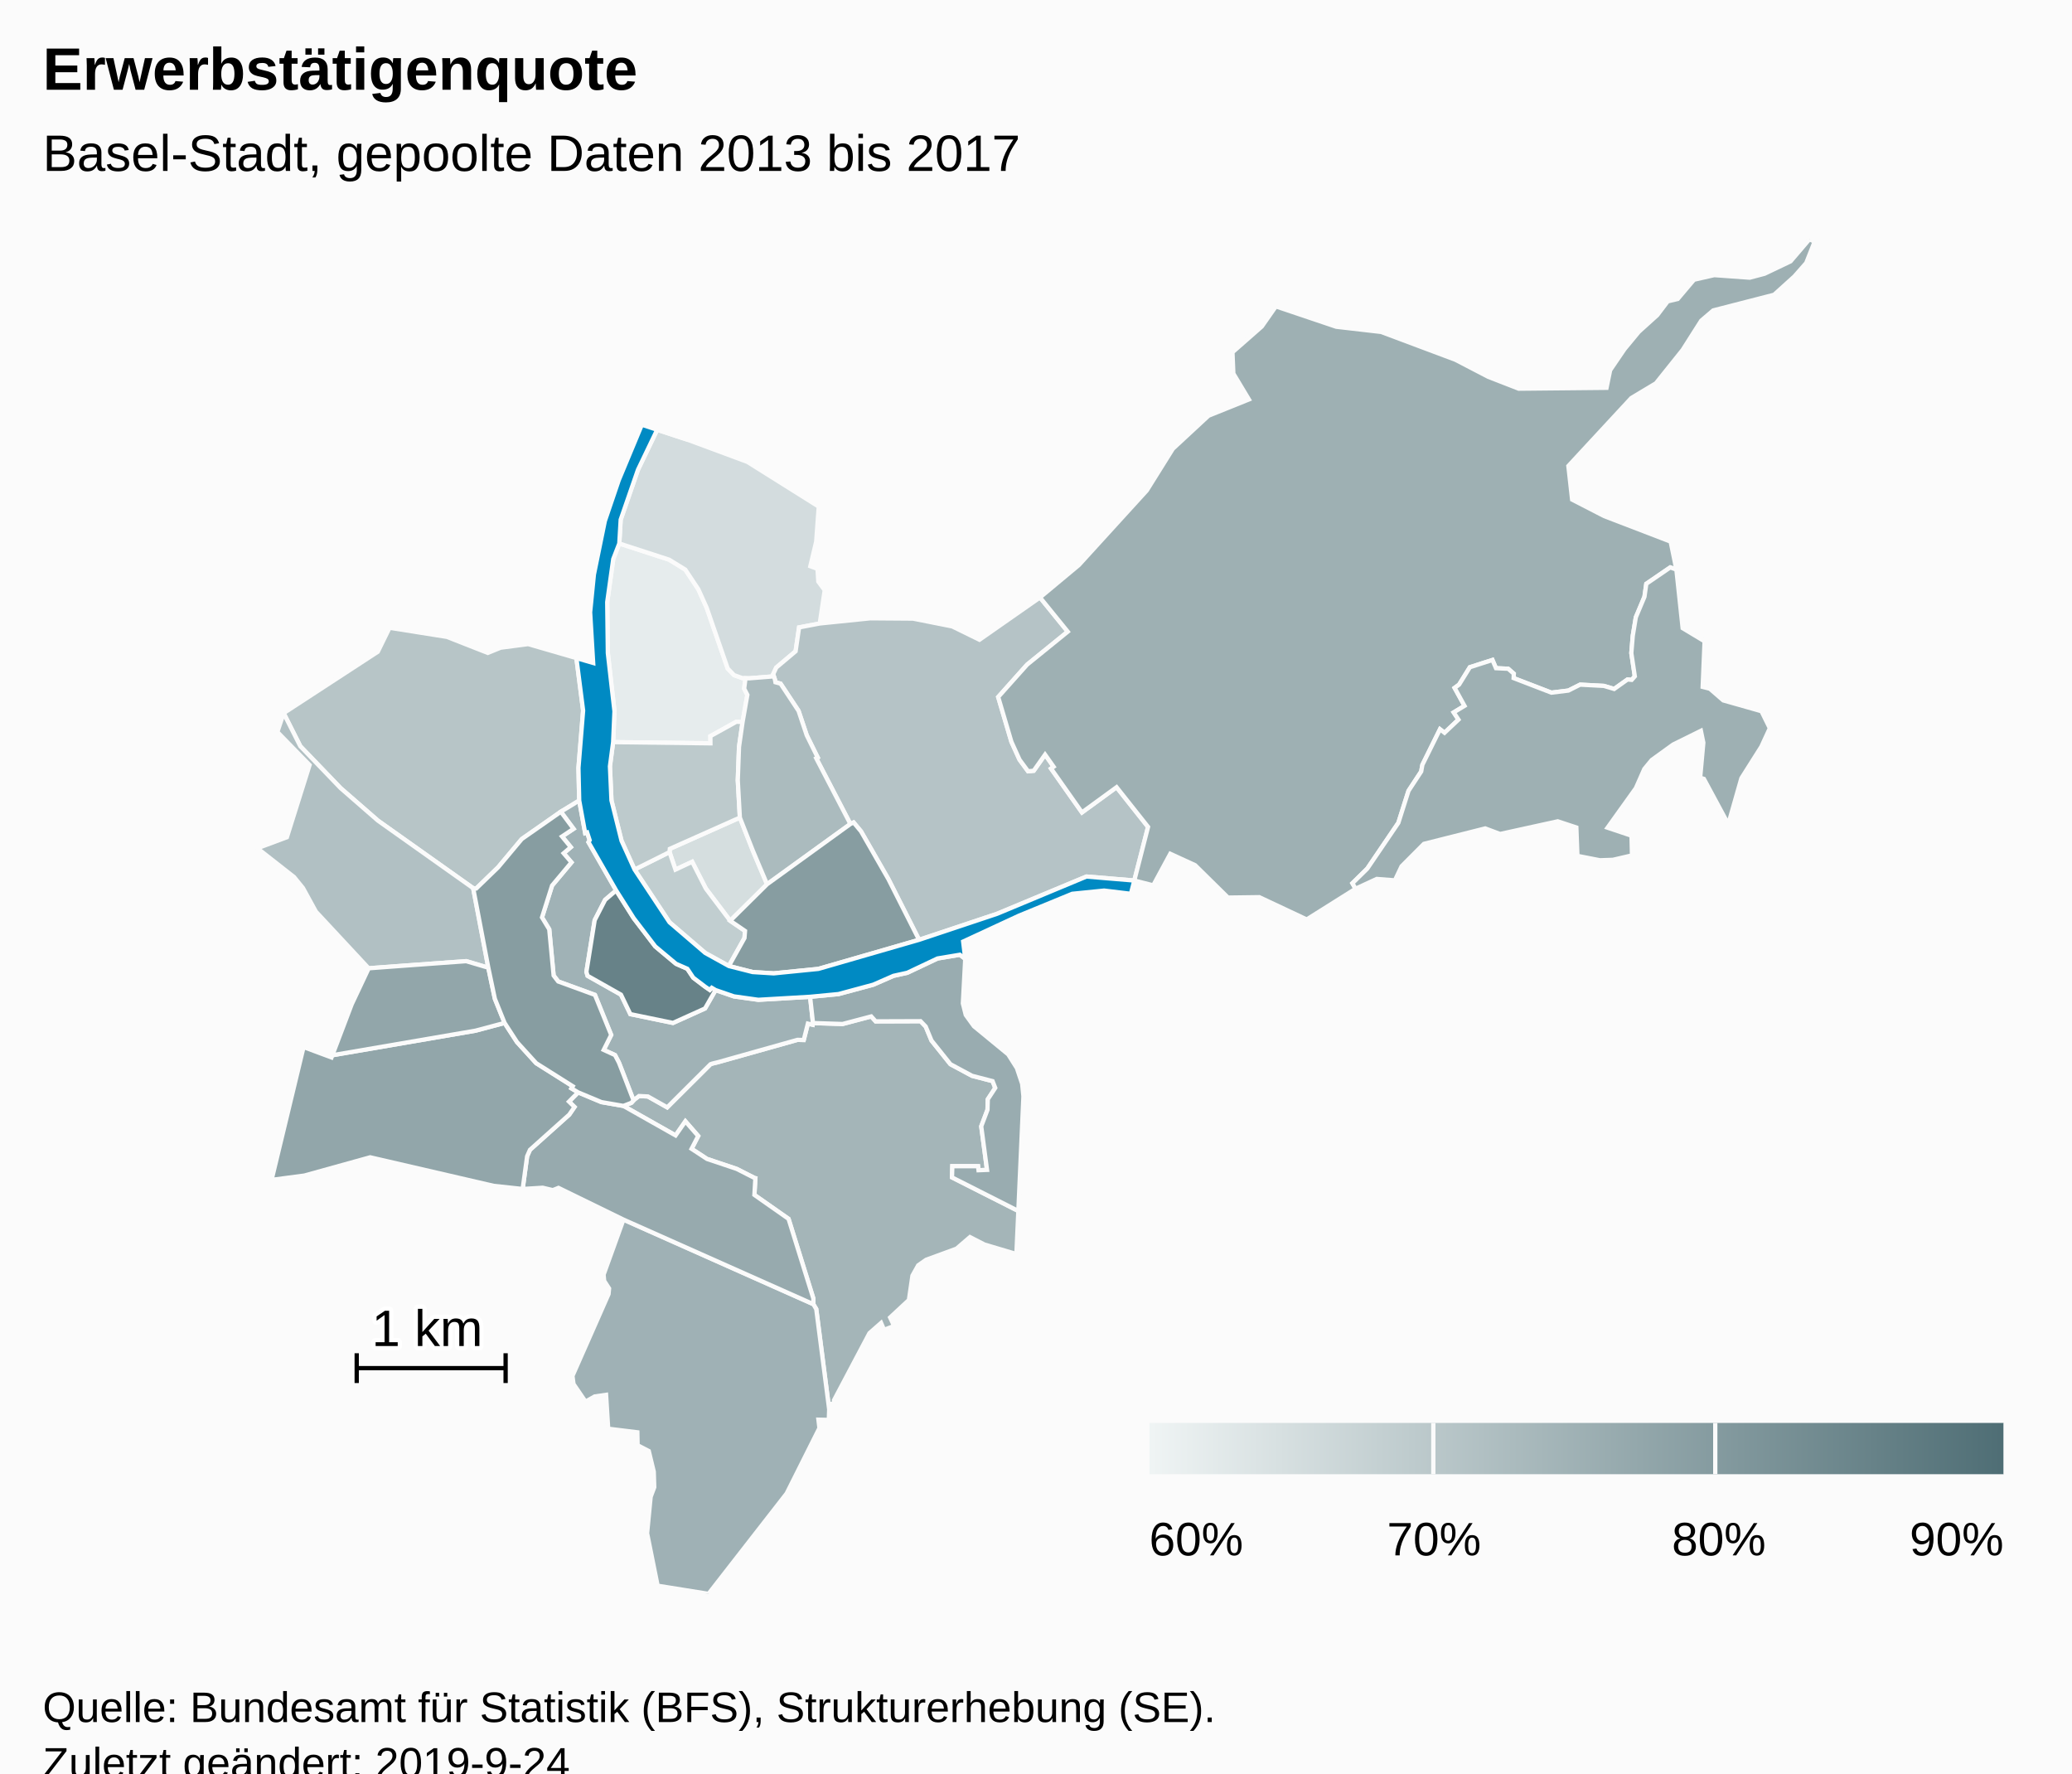
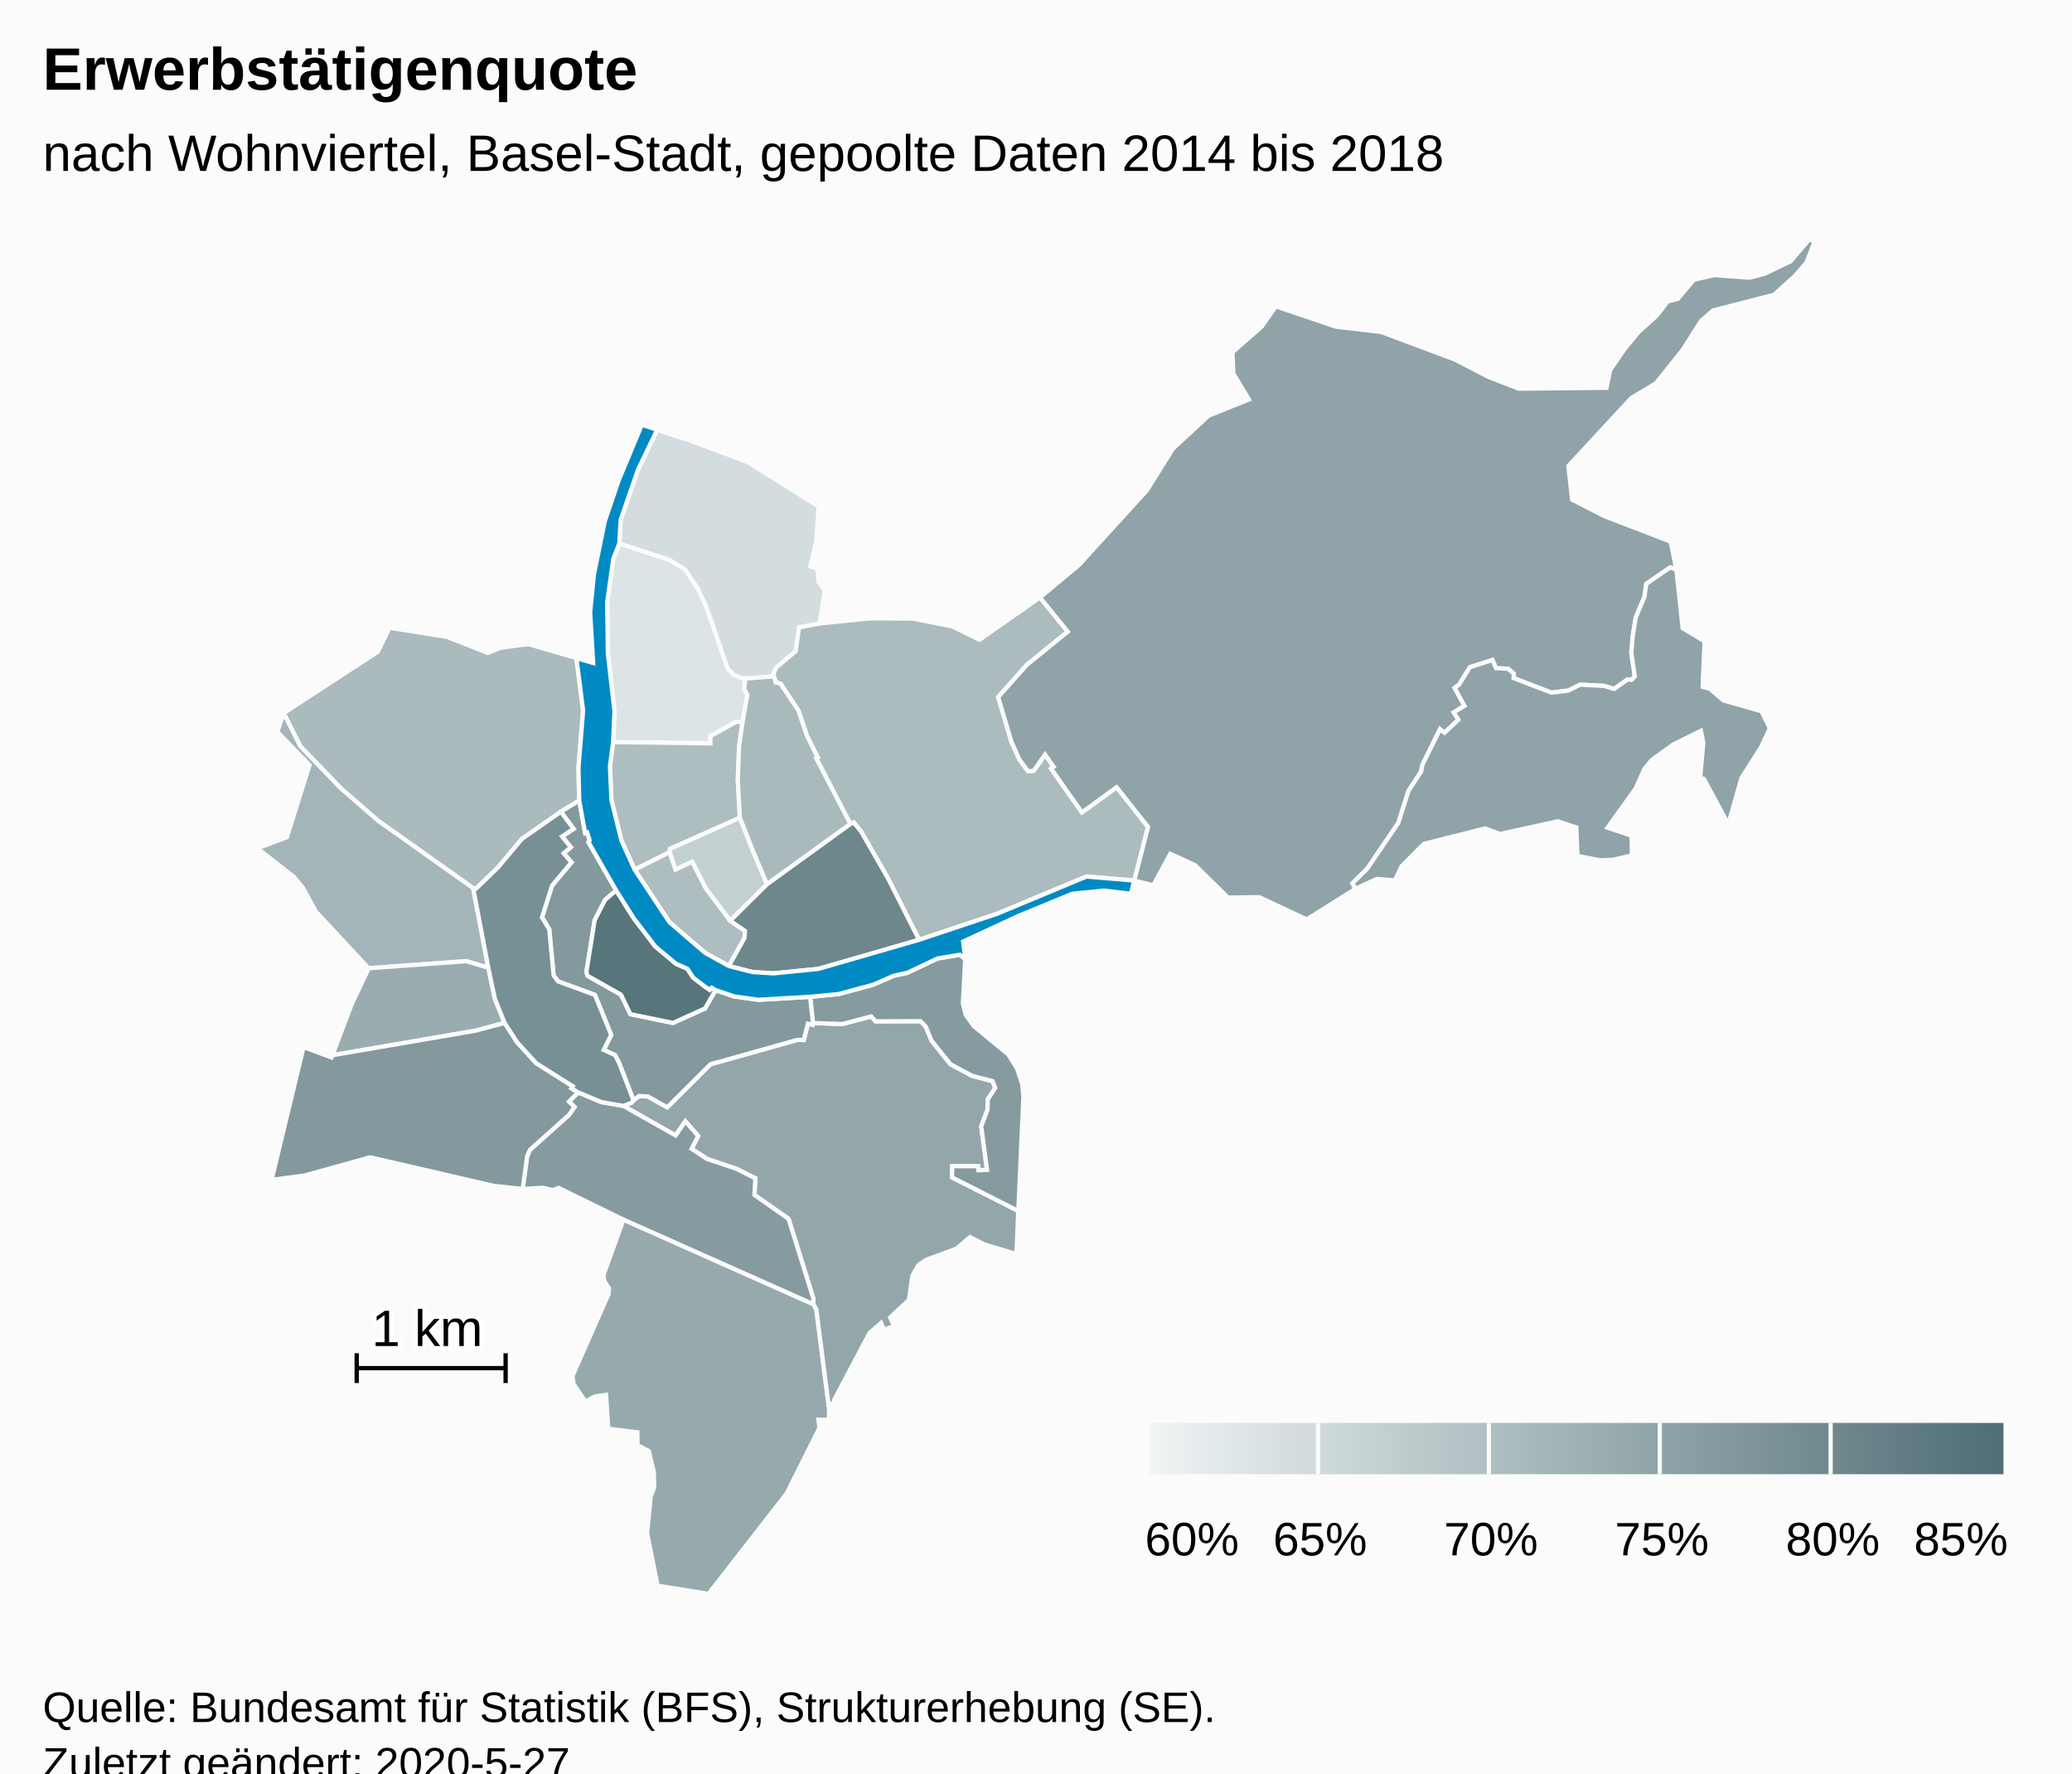
<svg xmlns="http://www.w3.org/2000/svg" version="1.1" class="highcharts-root" style="font-family:Arial;font-size:12px;" viewBox="0 0 485 415">
  <defs>
-     <linearGradient x1="0" y1="0" x2="1" y2="0" id="highcharts-qdjgm2z-8">
+     <linearGradient x1="0" y1="0" x2="1" y2="0" id="highcharts-7qsxj10-8">
      <stop offset="0" stop-color="#eff4f4" stop-opacity="1" />
      <stop offset="1" stop-color="#4f6e75" stop-opacity="1" />
    </linearGradient>
-     <clipPath id="highcharts-qdjgm2z-9">
+     <clipPath id="highcharts-7qsxj10-9">
      <rect x="0" y="0" width="465" height="317" fill="none" />
    </clipPath>
-     <clipPath id="highcharts-qdjgm2z-10">
+     <clipPath id="highcharts-7qsxj10-10">
      <rect x="0" y="0" width="465" height="317" fill="none" />
    </clipPath>
  </defs>
  <rect fill="#fbfbfb" class="highcharts-background" x="0" y="0" width="485" height="428" rx="0" ry="0" />
  <rect fill="none" class="highcharts-plot-background" x="10" y="56" width="465" height="317" />
  <g class="highcharts-pane-group" data-z-index="0" />
  <rect fill="none" class="highcharts-plot-border" data-z-index="1" x="10" y="56" width="465" height="317" />
  <g class="highcharts-series-group" data-z-index="3">
-     <g data-z-index="0.1" class="highcharts-series highcharts-series-0 highcharts-map-series highcharts-color-0 " transform="translate(10,56) scale(1 1)" stroke-width="1" clip-path="url(#highcharts-qdjgm2z-10)">
+     <g data-z-index="0.1" class="highcharts-series highcharts-series-0 highcharts-map-series highcharts-color-0 " transform="translate(10,56) scale(1 1)" stroke-width="1" clip-path="url(#highcharts-7qsxj10-10)">
      <g transform="translate(0,0) scale(1 1)">
-         <path fill="rgb(230,236,237)" d="M 163.816 112.989 L 162.375 112.898 156.279 116.28 156.295 117.958 133.516 117.677 133.83 110.446 132.279 96.852 132.132 84.911 133.545 74.828 134.962 71.188 146.634 74.983 150.407 77.299 153.46 81.9 155.408 86.21 160.332 100.443 161.819 101.992 163.754 102.689 164.506 102.713 164.506 102.713 164.189 105.163 164.938 106.62 163.816 112.989 Z" stroke="#fbfbfb" stroke-width="inherit" class="highcharts-point highcharts-color-0" />
-         <path fill="rgb(213,222,223)" d="M 160.917 159.483 L 155.23 151.967 152.017 145.68 148.113 147.511 146.718 143.41 146.788 142.65 163.183 135.336 166.205 143.035 167.398 145.867 169.551 150.938 160.917 159.483 Z" stroke="#fbfbfb" stroke-width="inherit" class="highcharts-point highcharts-color-0" />
+         <path fill="rgb(220,228,229)" d="M 163.816 112.989 L 162.375 112.898 156.279 116.28 156.295 117.958 133.516 117.677 133.83 110.446 132.279 96.852 132.132 84.911 133.545 74.828 134.962 71.188 146.634 74.983 150.407 77.299 153.46 81.9 155.408 86.21 160.332 100.443 161.819 101.992 163.754 102.689 164.506 102.713 164.506 102.713 164.189 105.163 164.938 106.62 163.816 112.989 Z" stroke="#fbfbfb" stroke-width="inherit" class="highcharts-point highcharts-color-0" />
        <path fill="rgb(211,220,222)" d="M 163.754 102.689 L 161.819 101.992 160.332 100.443 155.408 86.21 153.46 81.9 150.407 77.299 146.634 74.983 134.962 71.188 135.284 65.618 139.335 53.928 143.827 44.575 151.067 46.95 164.966 52.101 181.647 62.565 181.045 70.783 179.679 76.506 181.358 77.133 181.544 80.105 183.043 82.121 181.878 89.91 177.043 90.831 176.23 96.415 171.705 100.224 170.984 101.767 171.149 102.283 165.377 102.741 164.506 102.713 163.754 102.689 Z" stroke="#fbfbfb" stroke-width="inherit" class="highcharts-point highcharts-color-0" />
-         <path fill="rgb(193,206,208)" d="M 160.6 170.072 L 164.262 163.525 164.392 161.864 160.917 159.483 155.23 151.967 152.017 145.68 148.113 147.511 146.718 143.41 138.535 147.497 146.709 159.836 155.075 167.016 160.6 170.072 Z" stroke="#fbfbfb" stroke-width="inherit" class="highcharts-point highcharts-color-0" />
-         <path fill="rgb(189,202,204)" d="M 163.816 112.989 L 162.987 118.776 162.696 126.585 163.183 135.336 146.788 142.65 146.718 143.41 138.535 147.497 135.486 140.77 133.125 131.307 132.767 123.342 133.516 117.677 156.295 117.958 156.279 116.28 162.375 112.898 163.816 112.989 Z" stroke="#fbfbfb" stroke-width="inherit" class="highcharts-point highcharts-color-0" />
-         <path fill="rgb(183,197,199)" d="M 121.275 133.966 L 112.133 140.356 106.593 146.975 101.475 151.925 100.759 151.859 78.467 136.05 69.733 128.445 60.293 118.632 56.393 110.894 78.431 96.531 81.183 90.91 94.625 93.046 104.175 96.798 107.187 95.576 113.625 94.733 124.918 98.005 126.494 110.293 125.404 123.705 125.579 131.345 121.275 133.966 Z" stroke="#fbfbfb" stroke-width="inherit" class="highcharts-point highcharts-color-0" />
-         <path fill="rgb(181,195,198)" d="M 171.403 103.076 L 171.51 103.671 172.712 103.994 176.923 110.368 178.833 116.074 181.398 121.262 181.055 121.448 189.055 136.836 189.804 136.474 191.537 138.558 197.964 149.763 205.131 163.94 223.394 157.848 244.309 149.134 255.51 150.066 255.51 150.066 258.729 137.517 251.362 128.226 243.255 134.127 236.542 124.6 236.02 123.859 236.625 123.433 234.625 120.595 231.965 124.375 230.641 124.497 228.64 121.774 226.739 117.585 225.284 112.658 223.649 107.121 230.418 99.542 239.93 91.826 233.433 83.818 219.267 93.719 212.895 90.595 203.702 88.769 193.753 88.695 181.878 89.91 177.043 90.831 176.23 96.415 171.705 100.224 170.984 101.767 171.403 103.076 Z" stroke="#fbfbfb" stroke-width="inherit" class="highcharts-point highcharts-color-0" />
-         <path fill="rgb(177,192,195)" d="M 79.844 170.341 L 76.296 170.603 63.941 157.334 60.916 151.809 58.833 149.249 50.241 142.513 57.155 139.93 62.468 123.029 54.926 115.298 56.393 110.894 60.293 118.632 69.733 128.445 78.467 136.05 100.759 151.859 104.303 170.466 99.12 168.936 83.079 170.102 79.844 170.341 Z" stroke="#fbfbfb" stroke-width="inherit" class="highcharts-point highcharts-color-0" />
-         <path fill="rgb(171,187,190)" d="M 171.403 103.076 L 171.51 103.671 172.712 103.994 176.923 110.368 178.833 116.074 181.398 121.262 181.055 121.448 189.055 136.836 169.551 150.938 167.398 145.867 166.205 143.035 163.183 135.336 162.696 126.585 162.987 118.776 163.816 112.989 164.938 106.62 164.189 105.163 164.506 102.713 164.506 102.713 165.377 102.741 171.149 102.283 171.403 103.076 Z" stroke="#fbfbfb" stroke-width="inherit" class="highcharts-point highcharts-color-0" />
-         <path fill="rgb(164,181,184)" d="M 135.941 202.824 L 148.134 209.717 150.43 206.419 153.428 209.851 151.877 212.851 155.494 215.224 162.439 217.55 166.562 219.646 166.593 219.679 166.602 219.691 166.658 219.707 166.811 219.732 166.585 223.64 174.58 229.246 180.392 247.911 180.38 249.21 181.063 250.358 184.087 273.822 184.261 272.575 185.286 272.432 185.221 271.679 193.517 255.989 196.239 253.598 196.934 255.214 199.278 254.309 198.352 252.32 202.748 248.235 203.579 242.531 204.929 240.116 206.774 238.826 213.898 236.216 217.046 233.511 220.448 235.256 227.911 237.472 228.366 227.399 212.838 219.541 212.917 216.919 218.937 216.922 219.041 217.862 221.037 217.782 219.681 207.589 221.146 203.718 221.217 201.262 222.959 198.6 222.339 197.01 217.52 195.763 212.467 193.046 208.04 187.514 206.679 184.231 205.481 182.984 194.971 183.022 193.933 181.866 187.216 183.64 180.3 183.42 180.23 183.815 179.102 183.551 178.135 187.386 176.735 187.35 176.619 187.361 157.987 192.601 157.154 192.798 156.709 192.915 156.302 193.06 146.177 203.146 141.666 200.6 139.575 200.494 138.423 201.375 138.293 201.518 137.765 202.101 135.913 202.813 135.941 202.824 Z" stroke="#fbfbfb" stroke-width="inherit" class="highcharts-point highcharts-color-0" />
-         <path fill="rgb(160,178,182)" d="M 121.275 133.966 L 124.253 137.962 121.554 139.754 123.608 142.254 121.933 143.684 123.765 145.818 119.229 151.236 116.868 158.693 118.562 161.485 119.59 172.302 120.66 173.689 129.26 176.832 133.063 186.201 131.31 189.702 133.959 190.917 134.859 192.639 135.028 193.06 135.577 194.464 138.293 201.518 138.293 201.518 138.423 201.375 139.575 200.494 141.666 200.6 146.177 203.146 156.302 193.06 156.709 192.915 157.154 192.798 157.987 192.601 176.619 187.361 176.735 187.35 178.135 187.386 179.102 183.551 180.23 183.815 180.3 183.42 179.62 177.274 167.502 177.978 161.785 177.176 157.499 175.701 155.028 180.005 147.524 183.39 137.547 181.329 135.351 176.77 127.542 172.365 127.264 171.442 129.197 159.353 131.642 154.589 134.228 152.381 127.748 141.084 128.022 140.633 127.432 138.812 126.973 138.959 125.579 131.345 121.275 133.966 Z" stroke="#fbfbfb" stroke-width="inherit" class="highcharts-point highcharts-color-0" />
-         <path fill="rgb(159,177,181)" d="M 135.937 229.419 L 180.38 249.21 181.063 250.358 184.087 273.822 184.001 276.293 181.572 276.239 181.807 278.203 174.134 293.503 155.841 317 143.935 315.096 141.47 302.832 142.301 294.297 143.144 292.046 143.031 288.415 141.865 283.579 139.248 282.225 139.188 279.194 132.364 278.355 131.867 270.422 129.207 270.804 127.061 272.016 124.244 267.893 123.999 265.997 132.443 246.854 132.572 245.537 131.42 243.75 131.285 242.295 135.937 229.419 Z" stroke="#fbfbfb" stroke-width="inherit" class="highcharts-point highcharts-color-0" />
-         <path fill="rgb(158,176,179)" d="M 236.02 123.859 L 236.625 123.433 234.625 120.595 231.965 124.375 230.641 124.497 228.64 121.774 226.739 117.585 225.284 112.658 223.649 107.121 230.418 99.542 239.93 91.826 233.433 83.818 242.529 76.243 258.434 58.79 264.53 49.032 272.882 41.288 282.337 37.479 278.695 31.418 278.49 26.44 285.347 20.421 288.65 15.702 302.785 20.466 313.295 21.681 330.683 28.195 338.376 32.192 345.489 34.96 366.047 34.759 366.893 30.638 370.245 25.711 373.592 21.662 377.915 17.76 380.371 14.522 382.711 13.968 386.519 9.462 391.261 8.386 399.56 8.981 403.043 8.059 409.124 5.157 413.534 0 414.759 0.549 412.793 5.53 410.02 8.684 405.26 12.982 391.017 16.645 388.217 19.035 383.87 25.872 377.606 33.698 371.846 37.145 357.11 53.048 357.991 60.916 365.52 64.79 381.052 70.75 382.395 77.294 380.964 76.786 375.356 80.619 374.924 83.662 372.906 88.459 372.19 92.784 371.851 96.838 372.668 102.284 371.94 103.104 371.558 103.069 370.963 103.015 367.835 105.235 365.426 104.519 359.868 104.225 357.111 105.61 353.14 106.098 344.3 102.693 344.341 101.655 343.023 100.506 340.167 100.371 339.342 98.448 334.052 100.152 331.533 104.219 330.489 104.983 332.803 109.184 330.274 110.716 331.386 112.408 328.128 115.488 327.062 114.67 322.944 122.984 322.666 124.548 319.695 129.074 317.317 136.568 310.046 147.276 306.564 150.702 307.301 151.991 295.865 159.176 284.765 153.96 277.444 154.057 269.742 146.473 263.934 143.81 259.946 151.193 255.51 150.066 258.729 137.517 251.362 128.226 243.255 134.127 236.542 124.6 236.02 123.859 Z" stroke="#fbfbfb" stroke-width="inherit" class="highcharts-point highcharts-color-0" />
-         <path fill="rgb(158,176,179)" d="M 371.94 103.104 L 372.668 102.284 371.851 96.838 372.19 92.784 372.906 88.459 374.924 83.662 375.356 80.619 380.964 76.786 382.395 77.294 383.863 91.004 388.995 94.085 388.549 104.752 390.216 105.173 393.368 107.908 402.318 110.447 404.272 114.421 402.285 118.735 397.612 126.122 394.549 136.882 388.836 126.276 387.962 126.008 388.706 117.814 388.135 115.031 381.646 118.233 376.619 121.862 374.893 123.955 372.916 128.439 366.287 137.696 371.894 139.576 372.004 144.181 367.544 145.218 364.497 145.323 359.235 144.295 358.983 137.65 354.623 136.211 341.123 139.174 337.649 137.871 323.297 141.483 318.077 146.723 316.511 150.024 312.262 149.693 307.301 151.991 306.564 150.702 310.046 147.276 317.317 136.568 319.695 129.074 322.666 124.548 322.944 122.984 327.062 114.67 328.128 115.488 331.386 112.408 330.274 110.716 332.803 109.184 330.489 104.983 331.533 104.219 334.052 100.152 339.342 98.448 340.167 100.371 343.023 100.506 344.341 101.655 344.3 102.693 353.14 106.098 357.111 105.61 359.868 104.225 365.426 104.519 367.835 105.235 370.963 103.015 371.558 103.069 371.94 103.104 Z" stroke="#fbfbfb" stroke-width="inherit" class="highcharts-point highcharts-color-0" />
-         <path fill="rgb(153,172,176)" d="M 215.934 168.4 L 215.381 178.829 216.062 181.531 217.969 184.165 225.998 190.763 228.028 193.968 229.259 197.647 229.555 200.58 228.366 227.399 212.838 219.541 212.917 216.919 218.937 216.922 219.041 217.862 221.037 217.782 219.681 207.589 221.146 203.718 221.217 201.262 222.959 198.6 222.339 197.01 217.52 195.763 212.467 193.046 208.04 187.514 206.679 184.231 205.481 182.984 194.971 183.022 193.933 181.866 187.216 183.64 180.3 183.42 179.62 177.274 186.271 176.636 194.407 174.44 199.141 172.37 202.375 171.652 209.451 168.305 214.679 167.434 215.934 168.4 Z" stroke="#fbfbfb" stroke-width="inherit" class="highcharts-point highcharts-color-0" />
-         <path fill="rgb(151,170,174)" d="M 135.884 202.803 L 135.941 202.824 148.134 209.717 150.43 206.419 153.428 209.851 151.877 212.851 155.494 215.224 162.439 217.55 166.562 219.646 166.593 219.679 166.602 219.691 166.658 219.707 166.811 219.732 166.585 223.64 174.58 229.246 180.392 247.911 180.38 249.21 135.937 229.419 120.729 221.994 119.396 222.524 117.04 221.961 112.341 222.253 113.384 214.605 114.049 213.091 123.252 204.845 124.473 203.06 123.182 201.802 125.33 199.645 130.782 201.92 135.884 202.803 Z" stroke="#fbfbfb" stroke-width="inherit" class="highcharts-point highcharts-color-0" />
-         <path fill="rgb(146,166,170)" d="M 123.182 201.802 L 124.473 203.06 123.252 204.845 114.049 213.091 113.384 214.605 112.341 222.253 105.568 221.523 76.646 214.839 61.241 219.111 53.571 220.12 61.057 189.036 67.596 191.469 67.793 190.952 101.329 185.197 108.11 183.387 111.016 187.873 115.516 192.819 124.071 198.212 123.767 198.707 125.33 199.645 123.182 201.802 Z" stroke="#fbfbfb" stroke-width="inherit" class="highcharts-point highcharts-color-0" />
-         <path fill="rgb(146,166,170)" d="M 79.844 170.341 L 76.296 170.603 72.323 179.035 67.793 190.952 101.329 185.197 108.11 183.387 105.833 177.737 104.303 170.466 99.12 168.936 83.079 170.102 79.844 170.341 Z" stroke="#fbfbfb" stroke-width="inherit" class="highcharts-point highcharts-color-0" />
-         <path fill="rgb(135,157,161)" d="M 121.275 133.966 L 124.253 137.962 121.554 139.754 123.608 142.254 121.933 143.684 123.765 145.818 119.229 151.236 116.868 158.693 118.562 161.485 119.59 172.302 120.66 173.689 129.26 176.832 133.063 186.201 131.31 189.702 133.959 190.917 134.859 192.639 135.028 193.06 135.577 194.464 138.293 201.518 138.293 201.518 137.765 202.101 135.913 202.813 135.884 202.803 130.782 201.92 125.33 199.645 123.767 198.707 124.071 198.212 115.516 192.819 111.016 187.873 108.11 183.387 105.833 177.737 104.303 170.466 100.759 151.859 101.475 151.925 106.593 146.975 112.133 140.356 121.275 133.966 Z" stroke="#fbfbfb" stroke-width="inherit" class="highcharts-point highcharts-color-0" />
-         <path fill="rgb(135,157,161)" d="M 160.917 159.483 L 169.551 150.938 189.055 136.836 189.804 136.474 191.537 138.558 197.964 149.763 205.131 163.94 181.565 170.746 171.108 171.791 166.174 171.486 160.6 170.072 164.262 163.525 164.392 161.864 160.917 159.483 Z" stroke="#fbfbfb" stroke-width="inherit" class="highcharts-point highcharts-color-0" />
-         <path fill="rgb(103,130,136)" d="M 157.499 175.701 L 156.598 175.17 156.144 175.659 155.075 174.929 152.283 172.811 150.886 170.715 148.257 169.562 143.381 165.489 138.344 158.895 134.228 152.381 131.642 154.589 129.197 159.353 127.264 171.442 127.542 172.365 135.351 176.77 137.547 181.329 147.524 183.39 155.028 180.005 157.499 175.701 Z" stroke="#fbfbfb" stroke-width="inherit" class="highcharts-point highcharts-color-0" />
+         <path fill="rgb(195,208,209)" d="M 160.917 159.483 L 155.23 151.967 152.017 145.68 148.113 147.511 146.718 143.41 146.788 142.65 163.183 135.336 166.205 143.035 167.398 145.867 169.551 150.938 160.917 159.483 Z" stroke="#fbfbfb" stroke-width="inherit" class="highcharts-point highcharts-color-0" />
+         <path fill="rgb(174,189,192)" d="M 160.6 170.072 L 164.262 163.525 164.392 161.864 160.917 159.483 155.23 151.967 152.017 145.68 148.113 147.511 146.718 143.41 138.535 147.497 146.709 159.836 155.075 167.016 160.6 170.072 Z" stroke="#fbfbfb" stroke-width="inherit" class="highcharts-point highcharts-color-0" />
+         <path fill="rgb(173,189,192)" d="M 163.816 112.989 L 162.987 118.776 162.696 126.585 163.183 135.336 146.788 142.65 146.718 143.41 138.535 147.497 135.486 140.77 133.125 131.307 132.767 123.342 133.516 117.677 156.295 117.958 156.279 116.28 162.375 112.898 163.816 112.989 Z" stroke="#fbfbfb" stroke-width="inherit" class="highcharts-point highcharts-color-0" />
+         <path fill="rgb(171,187,190)" d="M 171.403 103.076 L 171.51 103.671 172.712 103.994 176.923 110.368 178.833 116.074 181.398 121.262 181.055 121.448 189.055 136.836 189.804 136.474 191.537 138.558 197.964 149.763 205.131 163.94 223.394 157.848 244.309 149.134 255.51 150.066 255.51 150.066 258.729 137.517 251.362 128.226 243.255 134.127 236.542 124.6 236.02 123.859 236.625 123.433 234.625 120.595 231.965 124.375 230.641 124.497 228.64 121.774 226.739 117.585 225.284 112.658 223.649 107.121 230.418 99.542 239.93 91.826 233.433 83.818 219.267 93.719 212.895 90.595 203.702 88.769 193.753 88.695 181.878 89.91 177.043 90.831 176.23 96.415 171.705 100.224 170.984 101.767 171.403 103.076 Z" stroke="#fbfbfb" stroke-width="inherit" class="highcharts-point highcharts-color-0" />
+         <path fill="rgb(170,186,189)" d="M 121.275 133.966 L 112.133 140.356 106.593 146.975 101.475 151.925 100.759 151.859 78.467 136.05 69.733 128.445 60.293 118.632 56.393 110.894 78.431 96.531 81.183 90.91 94.625 93.046 104.175 96.798 107.187 95.576 113.625 94.733 124.918 98.005 126.494 110.293 125.404 123.705 125.579 131.345 121.275 133.966 Z" stroke="#fbfbfb" stroke-width="inherit" class="highcharts-point highcharts-color-0" />
+         <path fill="rgb(169,185,188)" d="M 171.403 103.076 L 171.51 103.671 172.712 103.994 176.923 110.368 178.833 116.074 181.398 121.262 181.055 121.448 189.055 136.836 169.551 150.938 167.398 145.867 166.205 143.035 163.183 135.336 162.696 126.585 162.987 118.776 163.816 112.989 164.938 106.62 164.189 105.163 164.506 102.713 164.506 102.713 165.377 102.741 171.149 102.283 171.403 103.076 Z" stroke="#fbfbfb" stroke-width="inherit" class="highcharts-point highcharts-color-0" />
+         <path fill="rgb(164,181,185)" d="M 79.844 170.341 L 76.296 170.603 63.941 157.334 60.916 151.809 58.833 149.249 50.241 142.513 57.155 139.93 62.468 123.029 54.926 115.298 56.393 110.894 60.293 118.632 69.733 128.445 78.467 136.05 100.759 151.859 104.303 170.466 99.12 168.936 83.079 170.102 79.844 170.341 Z" stroke="#fbfbfb" stroke-width="inherit" class="highcharts-point highcharts-color-0" />
+         <path fill="rgb(153,172,176)" d="M 79.844 170.341 L 76.296 170.603 72.323 179.035 67.793 190.952 101.329 185.197 108.11 183.387 105.833 177.737 104.303 170.466 99.12 168.936 83.079 170.102 79.844 170.341 Z" stroke="#fbfbfb" stroke-width="inherit" class="highcharts-point highcharts-color-0" />
+         <path fill="rgb(150,170,173)" d="M 135.937 229.419 L 180.38 249.21 181.063 250.358 184.087 273.822 184.001 276.293 181.572 276.239 181.807 278.203 174.134 293.503 155.841 317 143.935 315.096 141.47 302.832 142.301 294.297 143.144 292.046 143.031 288.415 141.865 283.579 139.248 282.225 139.188 279.194 132.364 278.355 131.867 270.422 129.207 270.804 127.061 272.016 124.244 267.893 123.999 265.997 132.443 246.854 132.572 245.537 131.42 243.75 131.285 242.295 135.937 229.419 Z" stroke="#fbfbfb" stroke-width="inherit" class="highcharts-point highcharts-color-0" />
+         <path fill="rgb(147,167,171)" d="M 135.941 202.824 L 148.134 209.717 150.43 206.419 153.428 209.851 151.877 212.851 155.494 215.224 162.439 217.55 166.562 219.646 166.593 219.679 166.602 219.691 166.658 219.707 166.811 219.732 166.585 223.64 174.58 229.246 180.392 247.911 180.38 249.21 181.063 250.358 184.087 273.822 184.261 272.575 185.286 272.432 185.221 271.679 193.517 255.989 196.239 253.598 196.934 255.214 199.278 254.309 198.352 252.32 202.748 248.235 203.579 242.531 204.929 240.116 206.774 238.826 213.898 236.216 217.046 233.511 220.448 235.256 227.911 237.472 228.366 227.399 212.838 219.541 212.917 216.919 218.937 216.922 219.041 217.862 221.037 217.782 219.681 207.589 221.146 203.718 221.217 201.262 222.959 198.6 222.339 197.01 217.52 195.763 212.467 193.046 208.04 187.514 206.679 184.231 205.481 182.984 194.971 183.022 193.933 181.866 187.216 183.64 180.3 183.42 180.23 183.815 179.102 183.551 178.135 187.386 176.735 187.35 176.619 187.361 157.987 192.601 157.154 192.798 156.709 192.915 156.302 193.06 146.177 203.146 141.666 200.6 139.575 200.494 138.423 201.375 138.293 201.518 137.765 202.101 135.913 202.813 135.941 202.824 Z" stroke="#fbfbfb" stroke-width="inherit" class="highcharts-point highcharts-color-0" />
+         <path fill="rgb(143,163,168)" d="M 236.02 123.859 L 236.625 123.433 234.625 120.595 231.965 124.375 230.641 124.497 228.64 121.774 226.739 117.585 225.284 112.658 223.649 107.121 230.418 99.542 239.93 91.826 233.433 83.818 242.529 76.243 258.434 58.79 264.53 49.032 272.882 41.288 282.337 37.479 278.695 31.418 278.49 26.44 285.347 20.421 288.65 15.702 302.785 20.466 313.295 21.681 330.683 28.195 338.376 32.192 345.489 34.96 366.047 34.759 366.893 30.638 370.245 25.711 373.592 21.662 377.915 17.76 380.371 14.522 382.711 13.968 386.519 9.462 391.261 8.386 399.56 8.981 403.043 8.059 409.124 5.157 413.534 0 414.759 0.549 412.793 5.53 410.02 8.684 405.26 12.982 391.017 16.645 388.217 19.035 383.87 25.872 377.606 33.698 371.846 37.145 357.11 53.048 357.991 60.916 365.52 64.79 381.052 70.75 382.395 77.294 380.964 76.786 375.356 80.619 374.924 83.662 372.906 88.459 372.19 92.784 371.851 96.838 372.668 102.284 371.94 103.104 371.558 103.069 370.963 103.015 367.835 105.235 365.426 104.519 359.868 104.225 357.111 105.61 353.14 106.098 344.3 102.693 344.341 101.655 343.023 100.506 340.167 100.371 339.342 98.448 334.052 100.152 331.533 104.219 330.489 104.983 332.803 109.184 330.274 110.716 331.386 112.408 328.128 115.488 327.062 114.67 322.944 122.984 322.666 124.548 319.695 129.074 317.317 136.568 310.046 147.276 306.564 150.702 307.301 151.991 295.865 159.176 284.765 153.96 277.444 154.057 269.742 146.473 263.934 143.81 259.946 151.193 255.51 150.066 258.729 137.517 251.362 128.226 243.255 134.127 236.542 124.6 236.02 123.859 Z" stroke="#fbfbfb" stroke-width="inherit" class="highcharts-point highcharts-color-0" />
+         <path fill="rgb(143,163,168)" d="M 371.94 103.104 L 372.668 102.284 371.851 96.838 372.19 92.784 372.906 88.459 374.924 83.662 375.356 80.619 380.964 76.786 382.395 77.294 383.863 91.004 388.995 94.085 388.549 104.752 390.216 105.173 393.368 107.908 402.318 110.447 404.272 114.421 402.285 118.735 397.612 126.122 394.549 136.882 388.836 126.276 387.962 126.008 388.706 117.814 388.135 115.031 381.646 118.233 376.619 121.862 374.893 123.955 372.916 128.439 366.287 137.696 371.894 139.576 372.004 144.181 367.544 145.218 364.497 145.323 359.235 144.295 358.983 137.65 354.623 136.211 341.123 139.174 337.649 137.871 323.297 141.483 318.077 146.723 316.511 150.024 312.262 149.693 307.301 151.991 306.564 150.702 310.046 147.276 317.317 136.568 319.695 129.074 322.666 124.548 322.944 122.984 327.062 114.67 328.128 115.488 331.386 112.408 330.274 110.716 332.803 109.184 330.489 104.983 331.533 104.219 334.052 100.152 339.342 98.448 340.167 100.371 343.023 100.506 344.341 101.655 344.3 102.693 353.14 106.098 357.111 105.61 359.868 104.225 365.426 104.519 367.835 105.235 370.963 103.015 371.558 103.069 371.94 103.104 Z" stroke="#fbfbfb" stroke-width="inherit" class="highcharts-point highcharts-color-0" />
+         <path fill="rgb(133,155,160)" d="M 215.934 168.4 L 215.381 178.829 216.062 181.531 217.969 184.165 225.998 190.763 228.028 193.968 229.259 197.647 229.555 200.58 228.366 227.399 212.838 219.541 212.917 216.919 218.937 216.922 219.041 217.862 221.037 217.782 219.681 207.589 221.146 203.718 221.217 201.262 222.959 198.6 222.339 197.01 217.52 195.763 212.467 193.046 208.04 187.514 206.679 184.231 205.481 182.984 194.971 183.022 193.933 181.866 187.216 183.64 180.3 183.42 179.62 177.274 186.271 176.636 194.407 174.44 199.141 172.37 202.375 171.652 209.451 168.305 214.679 167.434 215.934 168.4 Z" stroke="#fbfbfb" stroke-width="inherit" class="highcharts-point highcharts-color-0" />
+         <path fill="rgb(133,155,160)" d="M 135.884 202.803 L 135.941 202.824 148.134 209.717 150.43 206.419 153.428 209.851 151.877 212.851 155.494 215.224 162.439 217.55 166.562 219.646 166.593 219.679 166.602 219.691 166.658 219.707 166.811 219.732 166.585 223.64 174.58 229.246 180.392 247.911 180.38 249.21 135.937 229.419 120.729 221.994 119.396 222.524 117.04 221.961 112.341 222.253 113.384 214.605 114.049 213.091 123.252 204.845 124.473 203.06 123.182 201.802 125.33 199.645 130.782 201.92 135.884 202.803 Z" stroke="#fbfbfb" stroke-width="inherit" class="highcharts-point highcharts-color-0" />
+         <path fill="rgb(131,153,158)" d="M 123.182 201.802 L 124.473 203.06 123.252 204.845 114.049 213.091 113.384 214.605 112.341 222.253 105.568 221.523 76.646 214.839 61.241 219.111 53.571 220.12 61.057 189.036 67.596 191.469 67.793 190.952 101.329 185.197 108.11 183.387 111.016 187.873 115.516 192.819 124.071 198.212 123.767 198.707 125.33 199.645 123.182 201.802 Z" stroke="#fbfbfb" stroke-width="inherit" class="highcharts-point highcharts-color-0" />
+         <path fill="rgb(131,153,158)" d="M 121.275 133.966 L 124.253 137.962 121.554 139.754 123.608 142.254 121.933 143.684 123.765 145.818 119.229 151.236 116.868 158.693 118.562 161.485 119.59 172.302 120.66 173.689 129.26 176.832 133.063 186.201 131.31 189.702 133.959 190.917 134.859 192.639 135.028 193.06 135.577 194.464 138.293 201.518 138.293 201.518 138.423 201.375 139.575 200.494 141.666 200.6 146.177 203.146 156.302 193.06 156.709 192.915 157.154 192.798 157.987 192.601 176.619 187.361 176.735 187.35 178.135 187.386 179.102 183.551 180.23 183.815 180.3 183.42 179.62 177.274 167.502 177.978 161.785 177.176 157.499 175.701 155.028 180.005 147.524 183.39 137.547 181.329 135.351 176.77 127.542 172.365 127.264 171.442 129.197 159.353 131.642 154.589 134.228 152.381 127.748 141.084 128.022 140.633 127.432 138.812 126.973 138.959 125.579 131.345 121.275 133.966 Z" stroke="#fbfbfb" stroke-width="inherit" class="highcharts-point highcharts-color-0" />
+         <path fill="rgb(119,144,149)" d="M 121.275 133.966 L 124.253 137.962 121.554 139.754 123.608 142.254 121.933 143.684 123.765 145.818 119.229 151.236 116.868 158.693 118.562 161.485 119.59 172.302 120.66 173.689 129.26 176.832 133.063 186.201 131.31 189.702 133.959 190.917 134.859 192.639 135.028 193.06 135.577 194.464 138.293 201.518 138.293 201.518 137.765 202.101 135.913 202.813 135.884 202.803 130.782 201.92 125.33 199.645 123.767 198.707 124.071 198.212 115.516 192.819 111.016 187.873 108.11 183.387 105.833 177.737 104.303 170.466 100.759 151.859 101.475 151.925 106.593 146.975 112.133 140.356 121.275 133.966 Z" stroke="#fbfbfb" stroke-width="inherit" class="highcharts-point highcharts-color-0" />
+         <path fill="rgb(109,135,141)" d="M 160.917 159.483 L 169.551 150.938 189.055 136.836 189.804 136.474 191.537 138.558 197.964 149.763 205.131 163.94 181.565 170.746 171.108 171.791 166.174 171.486 160.6 170.072 164.262 163.525 164.392 161.864 160.917 159.483 Z" stroke="#fbfbfb" stroke-width="inherit" class="highcharts-point highcharts-color-0" />
+         <path fill="rgb(87,117,123)" d="M 157.499 175.701 L 156.598 175.17 156.144 175.659 155.075 174.929 152.283 172.811 150.886 170.715 148.257 169.562 143.381 165.489 138.344 158.895 134.228 152.381 131.642 154.589 129.197 159.353 127.264 171.442 127.542 172.365 135.351 176.77 137.547 181.329 147.524 183.39 155.028 180.005 157.499 175.701 Z" stroke="#fbfbfb" stroke-width="inherit" class="highcharts-point highcharts-color-0" />
      </g>
    </g>
    <g data-z-index="0.1" class="highcharts-markers highcharts-series-0 highcharts-map-series highcharts-color-0 " transform="translate(10,56) scale(1 1)" clip-path="none" />
-     <g data-z-index="0.1" class="highcharts-series highcharts-series-1 highcharts-map-series highcharts-color-1 " visibility="hidden" transform="translate(10,56) scale(1 1)" clip-path="url(#highcharts-qdjgm2z-10)" />
+     <g data-z-index="0.1" class="highcharts-series highcharts-series-1 highcharts-map-series highcharts-color-1 " visibility="hidden" transform="translate(10,56) scale(1 1)" clip-path="url(#highcharts-7qsxj10-10)" />
    <g data-z-index="0.1" class="highcharts-markers highcharts-series-1 highcharts-map-series highcharts-color-1 " visibility="hidden" transform="translate(10,56) scale(1 1)" clip-path="none" />
-     <g data-z-index="0.1" class="highcharts-series highcharts-series-2 highcharts-map-series " transform="translate(10,56) scale(1 1)" stroke-width="1" clip-path="url(#highcharts-qdjgm2z-10)">
+     <g data-z-index="0.1" class="highcharts-series highcharts-series-2 highcharts-map-series " transform="translate(10,56) scale(1 1)" stroke-width="1" clip-path="url(#highcharts-7qsxj10-10)">
      <g transform="translate(0,0) scale(1 1)">
        <path fill="#008AC3" d="M 160.6 170.072 L 166.174 171.486 171.108 171.791 181.565 170.746 205.131 163.94 223.394 157.848 244.309 149.134 255.51 150.066 254.712 153.175 248.443 152.417 240.984 153.17 228.529 158.284 215.447 164.346 215.934 168.4 214.679 167.434 209.451 168.305 202.375 171.652 199.141 172.37 194.407 174.44 186.271 176.636 179.62 177.274 167.502 177.978 161.785 177.176 157.499 175.701 156.598 175.17 156.144 175.659 155.075 174.929 152.283 172.811 150.886 170.715 148.257 169.562 143.381 165.489 138.344 158.895 134.228 152.381 127.748 141.084 128.022 140.633 127.432 138.812 126.973 138.959 125.579 131.345 125.404 123.705 126.494 110.293 124.918 98.005 128.847 99.153 128.136 87.292 129.017 78.474 131.58 65.937 134.826 56.393 140.241 43.398 151.067 46.95 143.827 44.575 139.335 53.928 135.284 65.618 134.962 71.188 133.545 74.828 132.132 84.911 132.279 96.852 133.83 110.446 133.516 117.677 132.767 123.342 133.125 131.307 135.486 140.77 138.535 147.497 146.709 159.836 155.075 167.016 160.6 170.072 Z" stroke="#fbfbfb" stroke-width="inherit" class="highcharts-point" />
      </g>
    </g>
    <g data-z-index="0.1" class="highcharts-markers highcharts-series-2 highcharts-map-series " transform="translate(10,56) scale(1 1)" clip-path="none" />
-     <g data-z-index="0.1" class="highcharts-series highcharts-series-3 highcharts-mapline-series " transform="translate(10,56) scale(1 1)" stroke-width="1" clip-path="url(#highcharts-qdjgm2z-10)">
+     <g data-z-index="0.1" class="highcharts-series highcharts-series-3 highcharts-mapline-series " transform="translate(10,56) scale(1 1)" stroke-width="1" clip-path="url(#highcharts-7qsxj10-10)">
      <g transform="translate(0,0) scale(1 1)">
        <path fill="none" d="M 73.496 260.693 L 73.496 267.664 73.496 264.179 108.351 264.179 108.351 260.693 108.351 267.664" stroke="black" stroke-width="inherit" class="highcharts-point" />
      </g>
    </g>
    <g data-z-index="0.1" class="highcharts-markers highcharts-series-3 highcharts-mapline-series " transform="translate(10,56) scale(1 1)" clip-path="none" />
  </g>
  <text x="10" text-anchor="start" class="highcharts-title" data-z-index="4" style="color:#000000;font-size:14px;font-weight:bold;font-family:Arial;fill:#000000;" y="21">
    <tspan>Erwerbstätigenquote</tspan>
  </text>
  <text x="10" text-anchor="start" class="highcharts-subtitle" data-z-index="4" style="color:#000000;font-size:12px;font-weight:normal;font-family:Arial;fill:#000000;" y="40">
-     <tspan>Basel-Stadt, gepoolte Daten 2013 bis 2017</tspan>
+     <tspan>nach Wohnviertel, Basel-Stadt, gepoolte Daten 2014 bis 2018</tspan>
  </text>
-   <g data-z-index="6" class="highcharts-data-labels highcharts-series-3 highcharts-mapline-series " visibility="visible" transform="translate(10,56) scale(1 1)" clip-path="url(#highcharts-qdjgm2z-9)">
+   <g data-z-index="6" class="highcharts-data-labels highcharts-series-3 highcharts-mapline-series " visibility="visible" transform="translate(10,56) scale(1 1)" clip-path="url(#highcharts-7qsxj10-9)">
    <g class="highcharts-label highcharts-data-label highcharts-data-label-color-undefined " data-z-index="1" transform="translate(77,247)">
      <text x="0" data-z-index="1" style="font-size:12px;font-weight:normal;color:black;fill:black;" y="12">
        <tspan x="0" y="12" class="highcharts-text-outline" fill="#FFFFFF" stroke="#FFFFFF" stroke-width="2px" stroke-linejoin="round" style="">1 km</tspan>
        <tspan x="0" y="12">1 km</tspan>
      </text>
    </g>
  </g>
  <g class="highcharts-legend" data-z-index="7" transform="translate(261,326)">
    <rect fill="none" class="highcharts-legend-box" rx="0" ry="0" x="0" y="0" width="214" height="47" visibility="visible" />
    <g data-z-index="1">
      <g>
        <g class="highcharts-legend-item highcharts-undefined-series highcharts-color-undefined" data-z-index="1" transform="translate(8,3)">
-           <rect x="0" y="4" width="200" height="12" fill="url(#highcharts-qdjgm2z-8)" data-z-index="1" />
+           <rect x="0" y="4" width="200" height="12" fill="url(#highcharts-7qsxj10-8)" data-z-index="1" />
          <g class="highcharts-grid highcharts-coloraxis-grid " data-z-index="1">
            <path fill="none" stroke="#fbfbfb" stroke-width="1" data-z-index="1" class="highcharts-grid-line" d="M -0.5 4 L -0.5 16" opacity="1" />
-             <path fill="none" stroke="#fbfbfb" stroke-width="1" data-z-index="1" class="highcharts-grid-line" d="M 66.5 4 L 66.5 16" opacity="1" />
-             <path fill="none" stroke="#fbfbfb" stroke-width="1" data-z-index="1" class="highcharts-grid-line" d="M 132.5 4 L 132.5 16" opacity="1" />
+             <path fill="none" stroke="#fbfbfb" stroke-width="1" data-z-index="1" class="highcharts-grid-line" d="M 39.5 4 L 39.5 16" opacity="1" />
+             <path fill="none" stroke="#fbfbfb" stroke-width="1" data-z-index="1" class="highcharts-grid-line" d="M 79.5 4 L 79.5 16" opacity="1" />
+             <path fill="none" stroke="#fbfbfb" stroke-width="1" data-z-index="1" class="highcharts-grid-line" d="M 119.5 4 L 119.5 16" opacity="1" />
+             <path fill="none" stroke="#fbfbfb" stroke-width="1" data-z-index="1" class="highcharts-grid-line" d="M 159.5 4 L 159.5 16" opacity="1" />
            <path fill="none" stroke="#fbfbfb" stroke-width="1" data-z-index="1" class="highcharts-grid-line" d="M 200.5 4 L 200.5 16" opacity="1" />
          </g>
          <text x="21" style="color:#333333;font-size:12px;font-weight:bold;cursor:pointer;fill:#333333;" text-anchor="start" data-z-index="2" y="15" />
          <g class="highcharts-axis highcharts-coloraxis " data-z-index="2">
            <path fill="none" class="highcharts-axis-line" data-z-index="7" d="M 0 16 L 200 16" />
          </g>
          <g class="highcharts-axis-labels highcharts-coloraxis-labels " data-z-index="7">
-             <text x="11" style="color:black;cursor:default;font-size:11px;fill:black;" text-anchor="middle" transform="translate(0,0)" y="35" opacity="1">60%</text>
-             <text x="66.667" style="color:black;cursor:default;font-size:11px;fill:black;" text-anchor="middle" transform="translate(0,0)" y="35" opacity="1">70%</text>
-             <text x="133.333" style="color:black;cursor:default;font-size:11px;fill:black;" text-anchor="middle" transform="translate(0,0)" y="35" opacity="1">80%</text>
-             <text x="189" style="color:black;cursor:default;font-size:11px;fill:black;" text-anchor="middle" transform="translate(0,0)" y="35" opacity="1">90%</text>
+             <text x="10" style="color:black;cursor:default;font-size:11px;fill:black;" text-anchor="middle" transform="translate(0,0)" y="35" opacity="1">
+               <tspan>60%</tspan>
+             </text>
+             <text x="40" style="color:black;cursor:default;font-size:11px;fill:black;" text-anchor="middle" transform="translate(0,0)" y="35" opacity="1">65%</text>
+             <text x="80" style="color:black;cursor:default;font-size:11px;fill:black;" text-anchor="middle" transform="translate(0,0)" y="35" opacity="1">70%</text>
+             <text x="120" style="color:black;cursor:default;font-size:11px;fill:black;" text-anchor="middle" transform="translate(0,0)" y="35" opacity="1">75%</text>
+             <text x="160" style="color:black;cursor:default;font-size:11px;fill:black;" text-anchor="middle" transform="translate(0,0)" y="35" opacity="1">80%</text>
+             <text x="190" style="color:black;cursor:default;font-size:11px;fill:black;" text-anchor="middle" transform="translate(0,0)" y="35" opacity="1">
+               <tspan>85%</tspan>
+             </text>
          </g>
        </g>
      </g>
    </g>
  </g>
  <text x="10" class="highcharts-credits" text-anchor="start" data-z-index="8" style="cursor:default;color:#000000;font-size:10px;fill:#000000;" y="403">
    <tspan>Quelle: Bundesamt für Statistik (BFS), Strukturerhebung (SE).</tspan>
-     <tspan x="10" dy="13">Zuletzt geändert: 2019-9-24</tspan>
+     <tspan x="10" dy="13">Zuletzt geändert: 2020-5-27</tspan>
  </text>
</svg>
